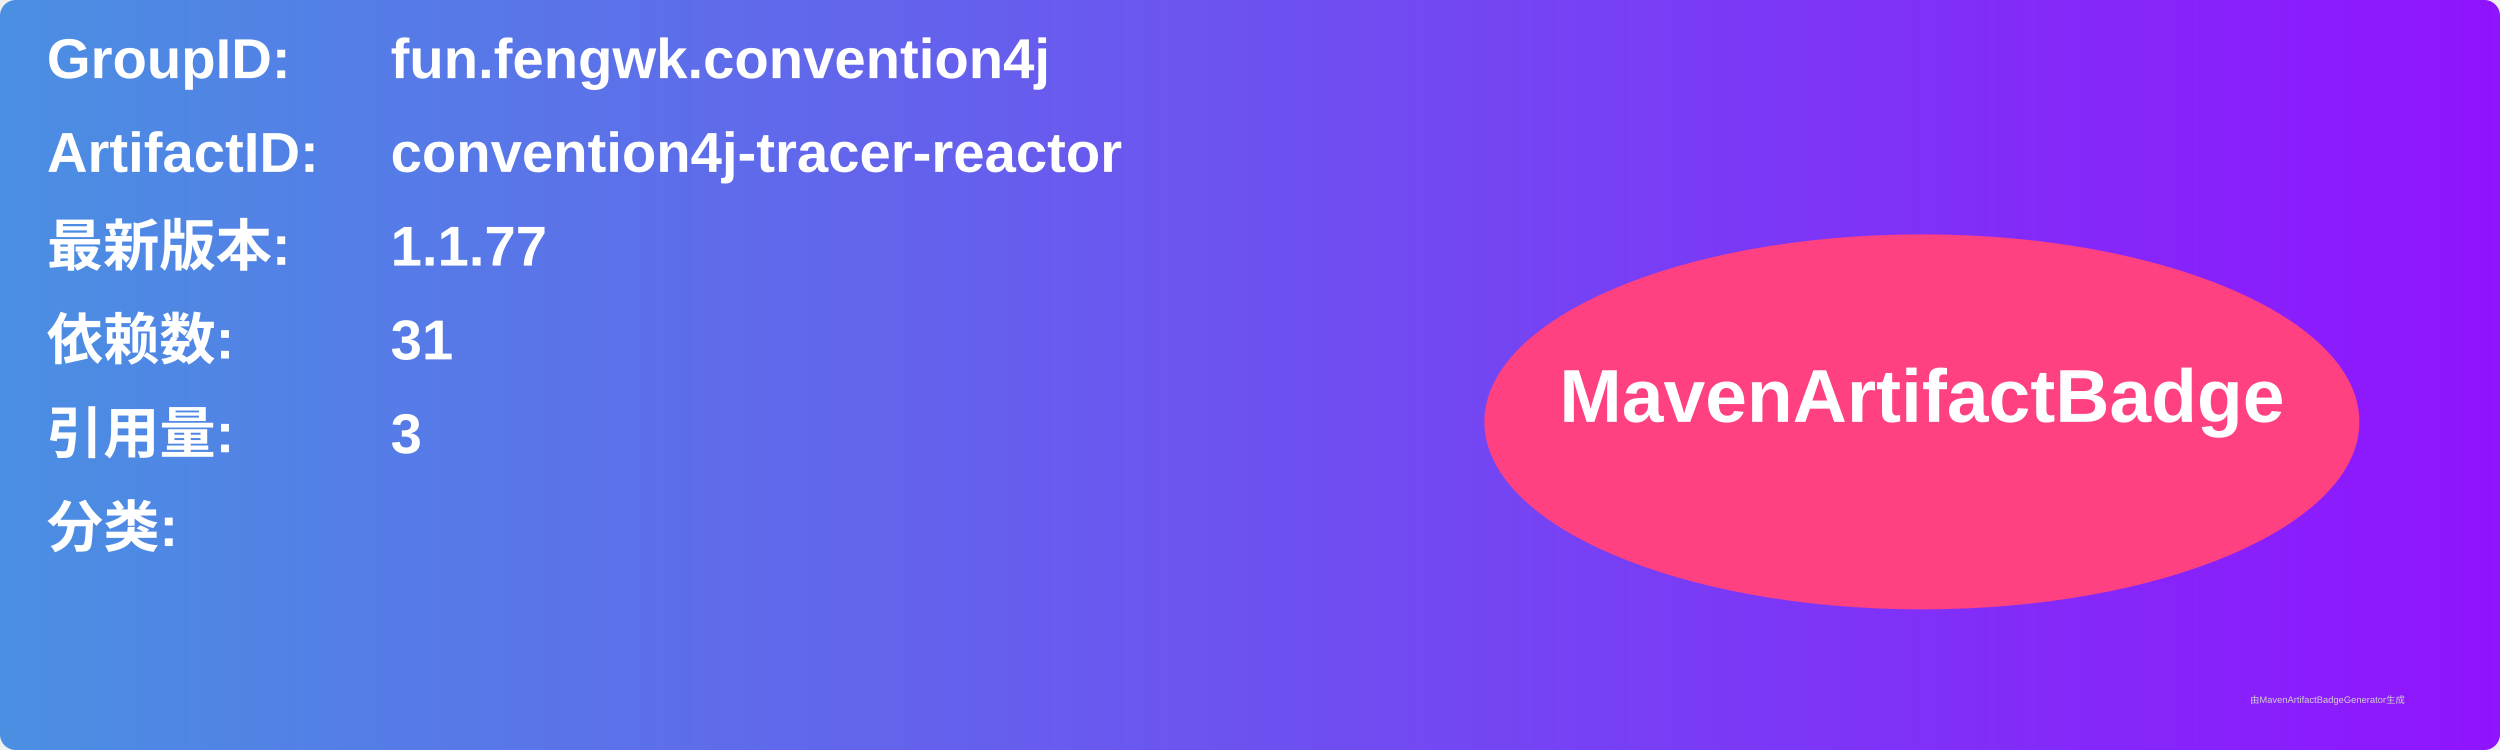
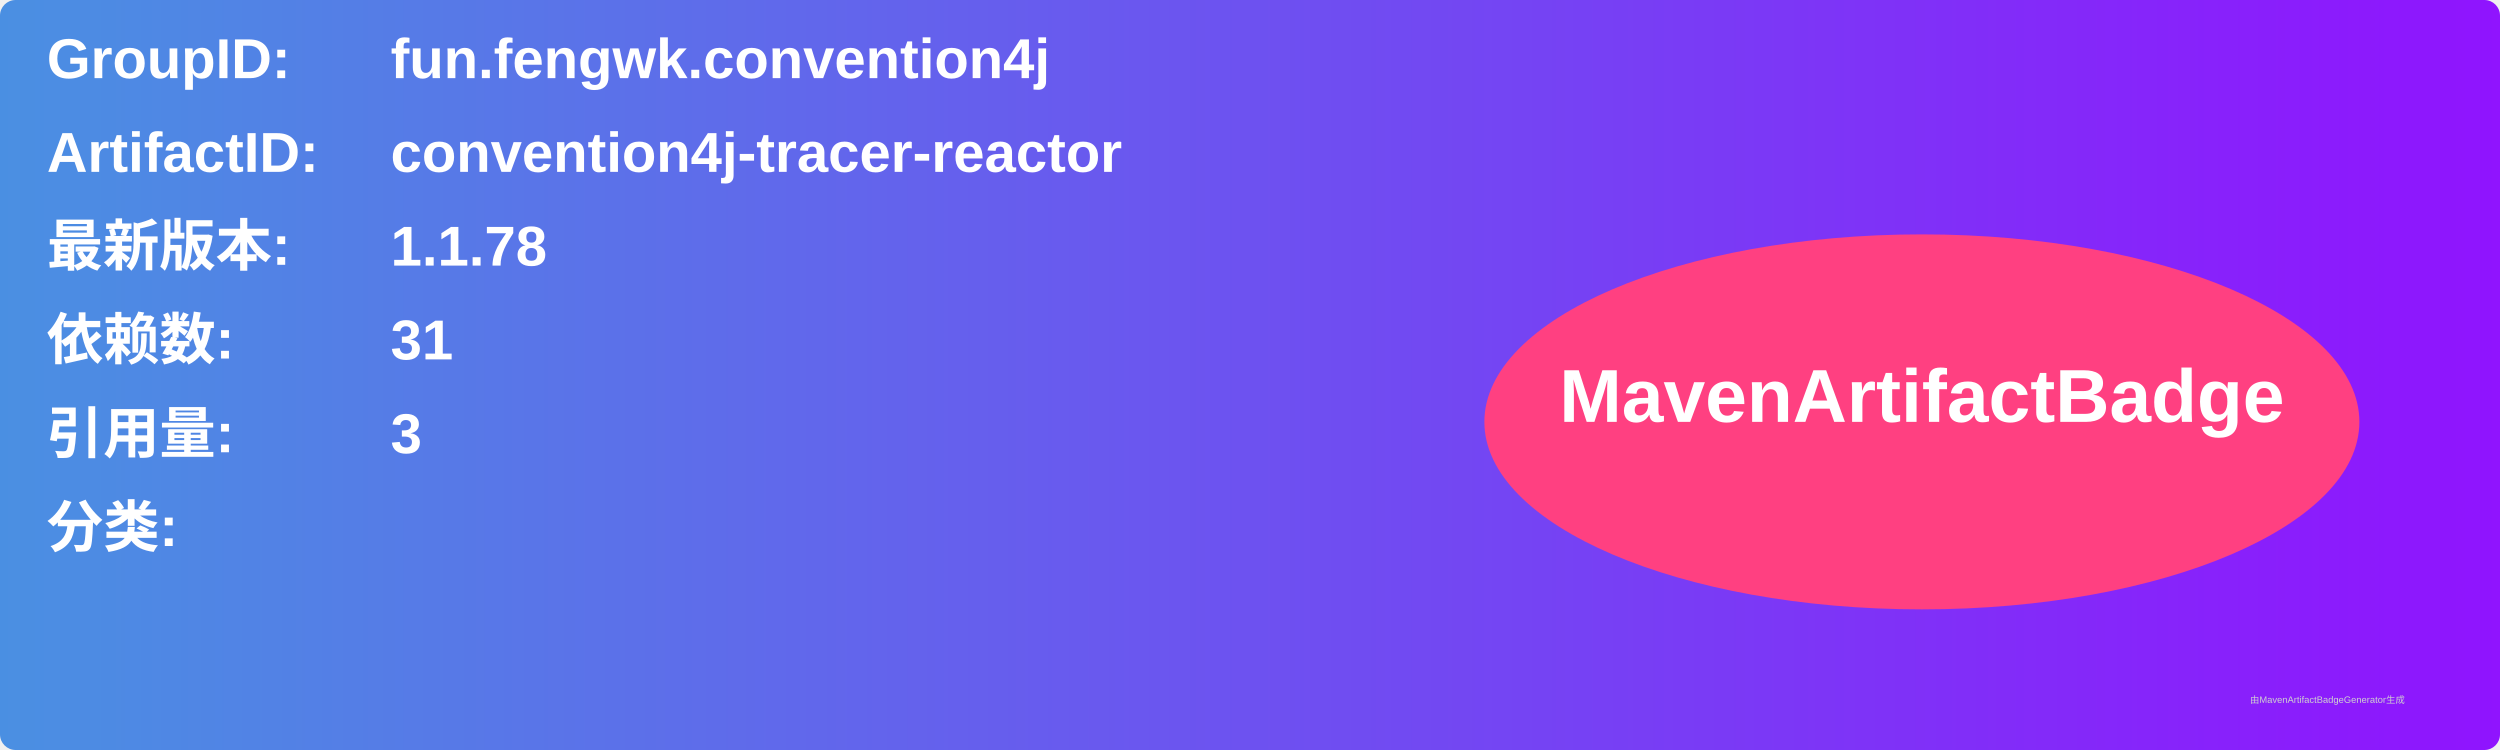
<svg xmlns="http://www.w3.org/2000/svg" width="800" height="240" viewBox="0 0 800 240">
  <linearGradient id="grad" x1="0%" y1="0%" x2="100%" y2="0%">
    <stop offset="0%" stop-color="#4a90e2" />
    <stop offset="100%" stop-color="#9013fe" />
  </linearGradient>
  <rect width="100%" height="100%" rx="5" ry="5" fill="url(#grad)" />
  <g transform="translate(15, 15)">
    <text x="0" y="10" font-family="Arial" font-size="18" fill="white" font-weight="bold" width="260">GroupID:</text>
    <text x="110" y="10" font-family="Arial" font-size="18" fill="white" font-weight="bold" width="460">fun.fengwk.convention4j</text>
    <text x="0" y="40" font-family="Arial" font-size="18" fill="white" font-weight="bold" width="260">ArtifactID:</text>
    <text x="110" y="40" font-family="Arial" font-size="18" fill="white" font-weight="bold" width="460">convention4j-tracer-reactor</text>
    <text x="0" y="70" font-family="Arial" font-size="18" fill="white" font-weight="bold">最新版本:</text>
    <text x="110" y="70" font-family="Arial" font-size="18" fill="white" font-weight="bold">
-       <tspan font-weight="bold">1.1.77</tspan>
+       <tspan font-weight="bold">1.1.78</tspan>
    </text>
    <text x="0" y="100" font-family="Arial" font-size="18" fill="white" font-weight="bold">依赖数: </text>
    <text x="110" y="100" font-family="Arial" font-size="18" fill="white">
      <tspan font-weight="bold">31</tspan>
    </text>
    <text x="0" y="130" font-family="Arial" font-size="18" fill="white" font-weight="bold">引用量: </text>
    <text x="110" y="130" font-family="Arial" font-size="18" fill="white">
      <tspan font-weight="bold">3</tspan>
    </text>
    <text x="0" y="160" font-family="Arial" font-size="18" fill="white" font-weight="bold">分类:</text>
    <text x="10" y="190" font-family="Arial" font-size="10" fill="white">
      <tspan font-weight="bold" />
    </text>
    <ellipse cx="600" cy="120" rx="140" ry="60" fill="#ff4081" />
    <text x="600" y="120" text-anchor="middle" font-family="Arial" font-size="24" fill="white" font-weight="bold">MavenArtifactBadge</text>
  </g>
  <text x="720" y="225" font-family="Arial" font-size="3" fill="#d0d0d0">由MavenArtifactBadgeGenerator生成</text>
</svg>
